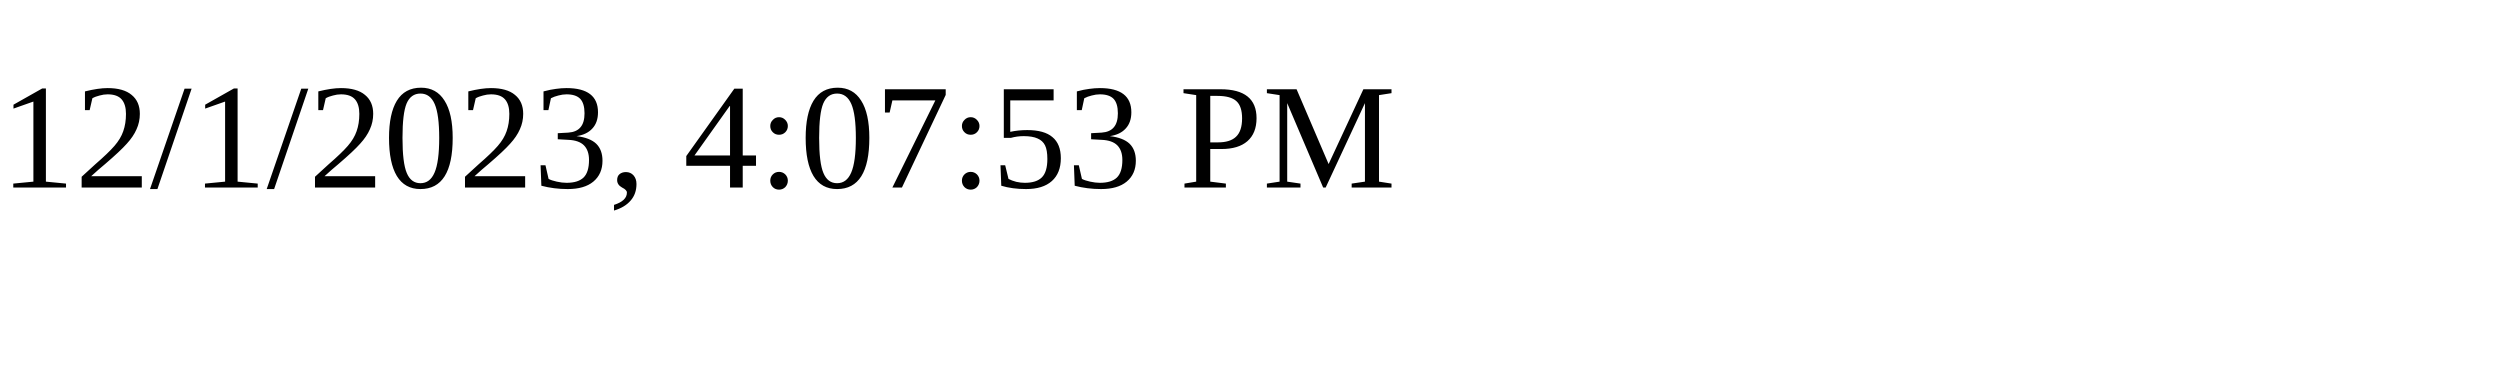
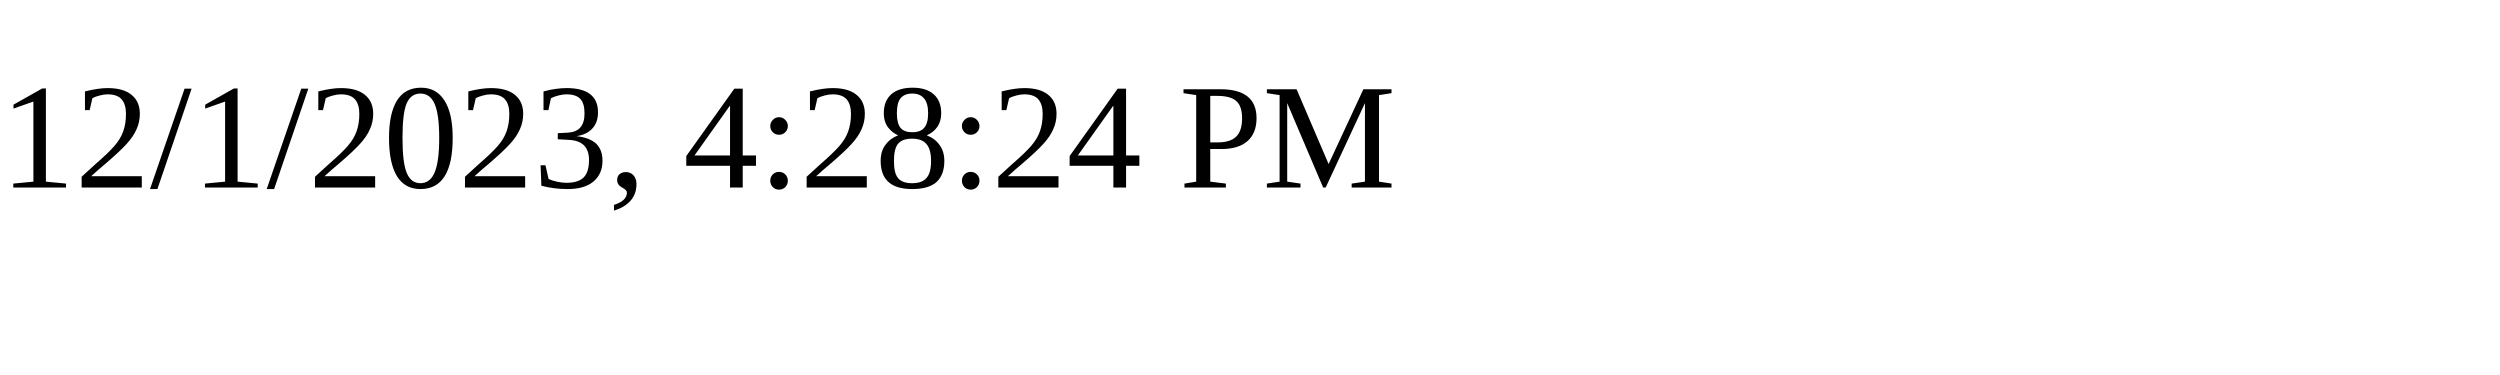
<svg xmlns="http://www.w3.org/2000/svg" height="30" width="200">
-   <text x="0" y="15">12/1/2023, 4:07:53 PM</text>
+   <text x="0" y="15">12/1/2023, 4:28:24 PM</text>
</svg>
